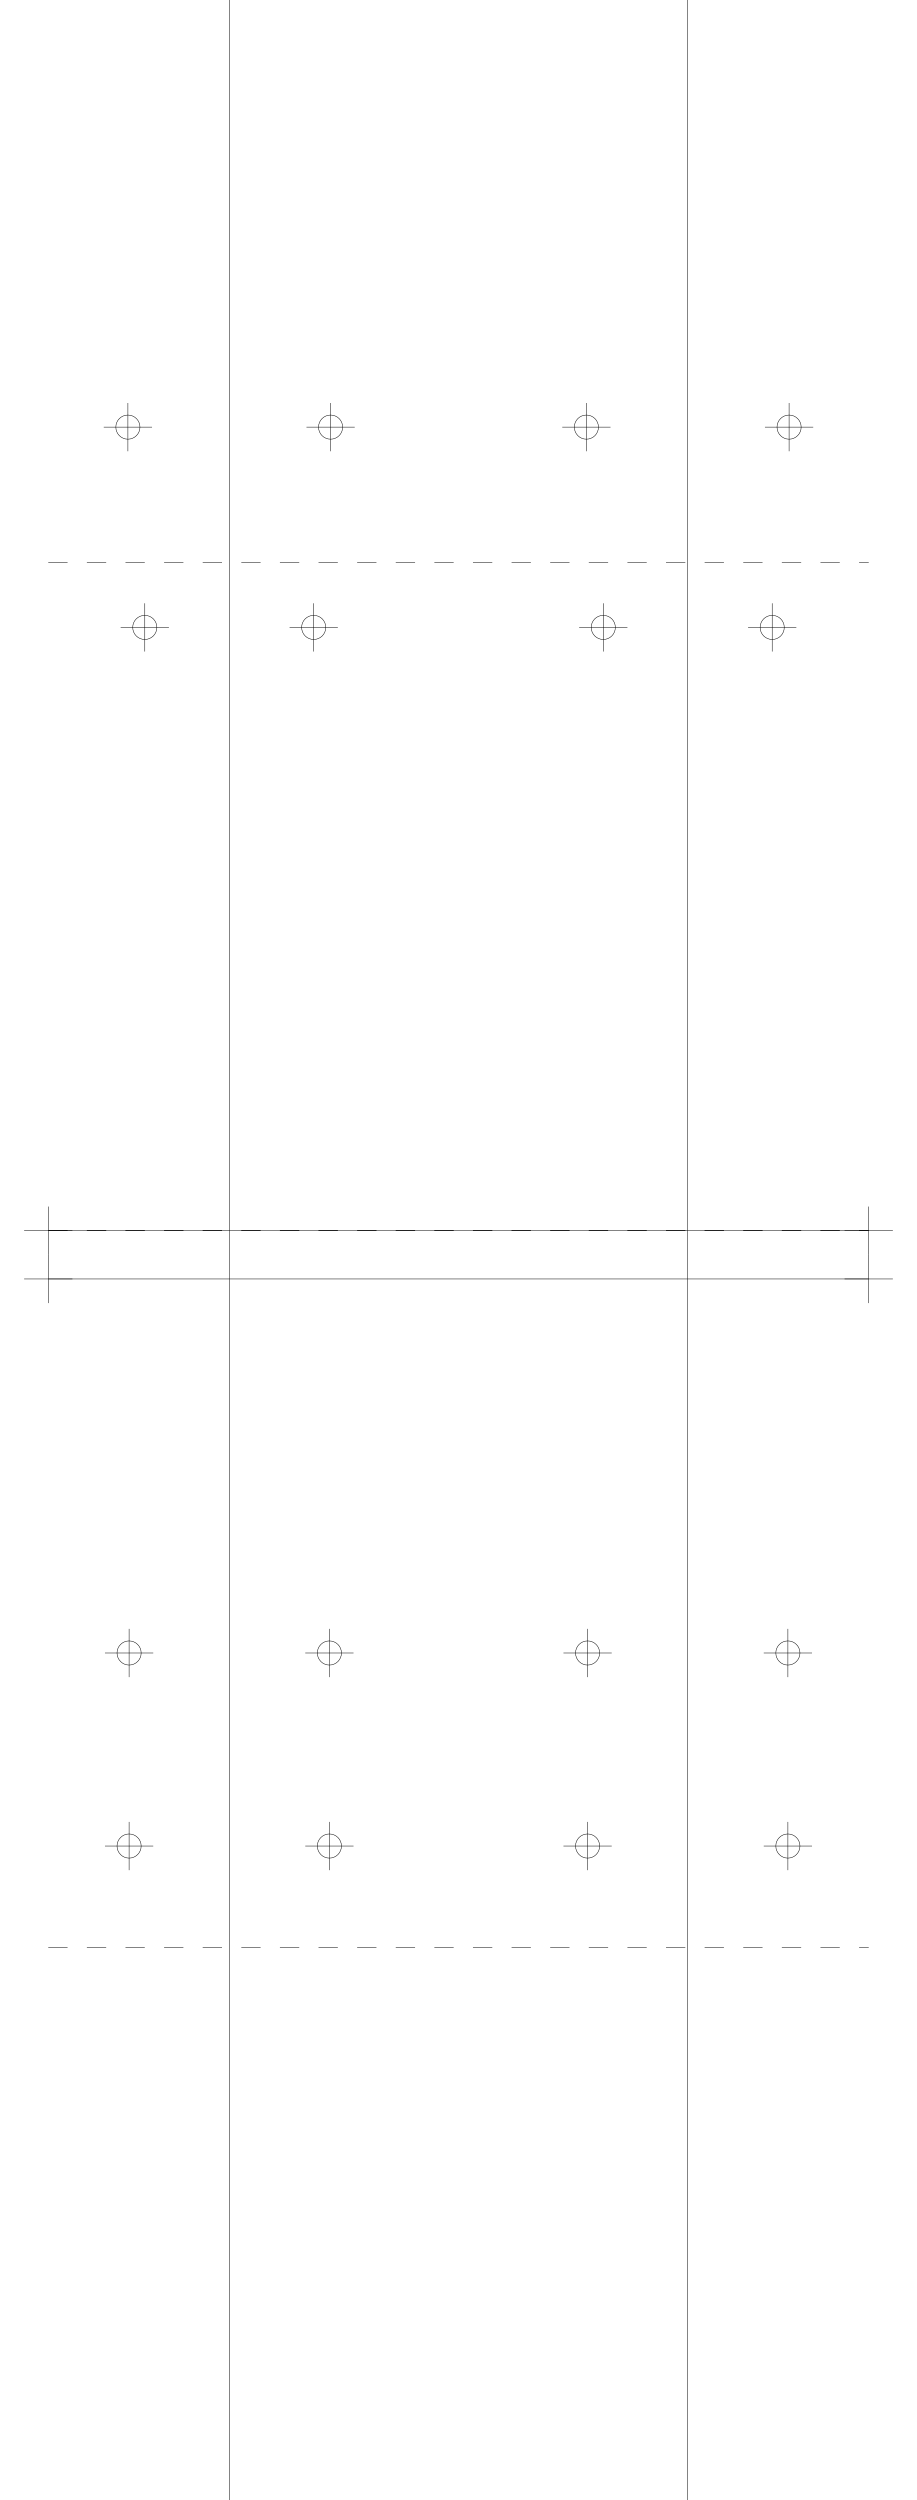
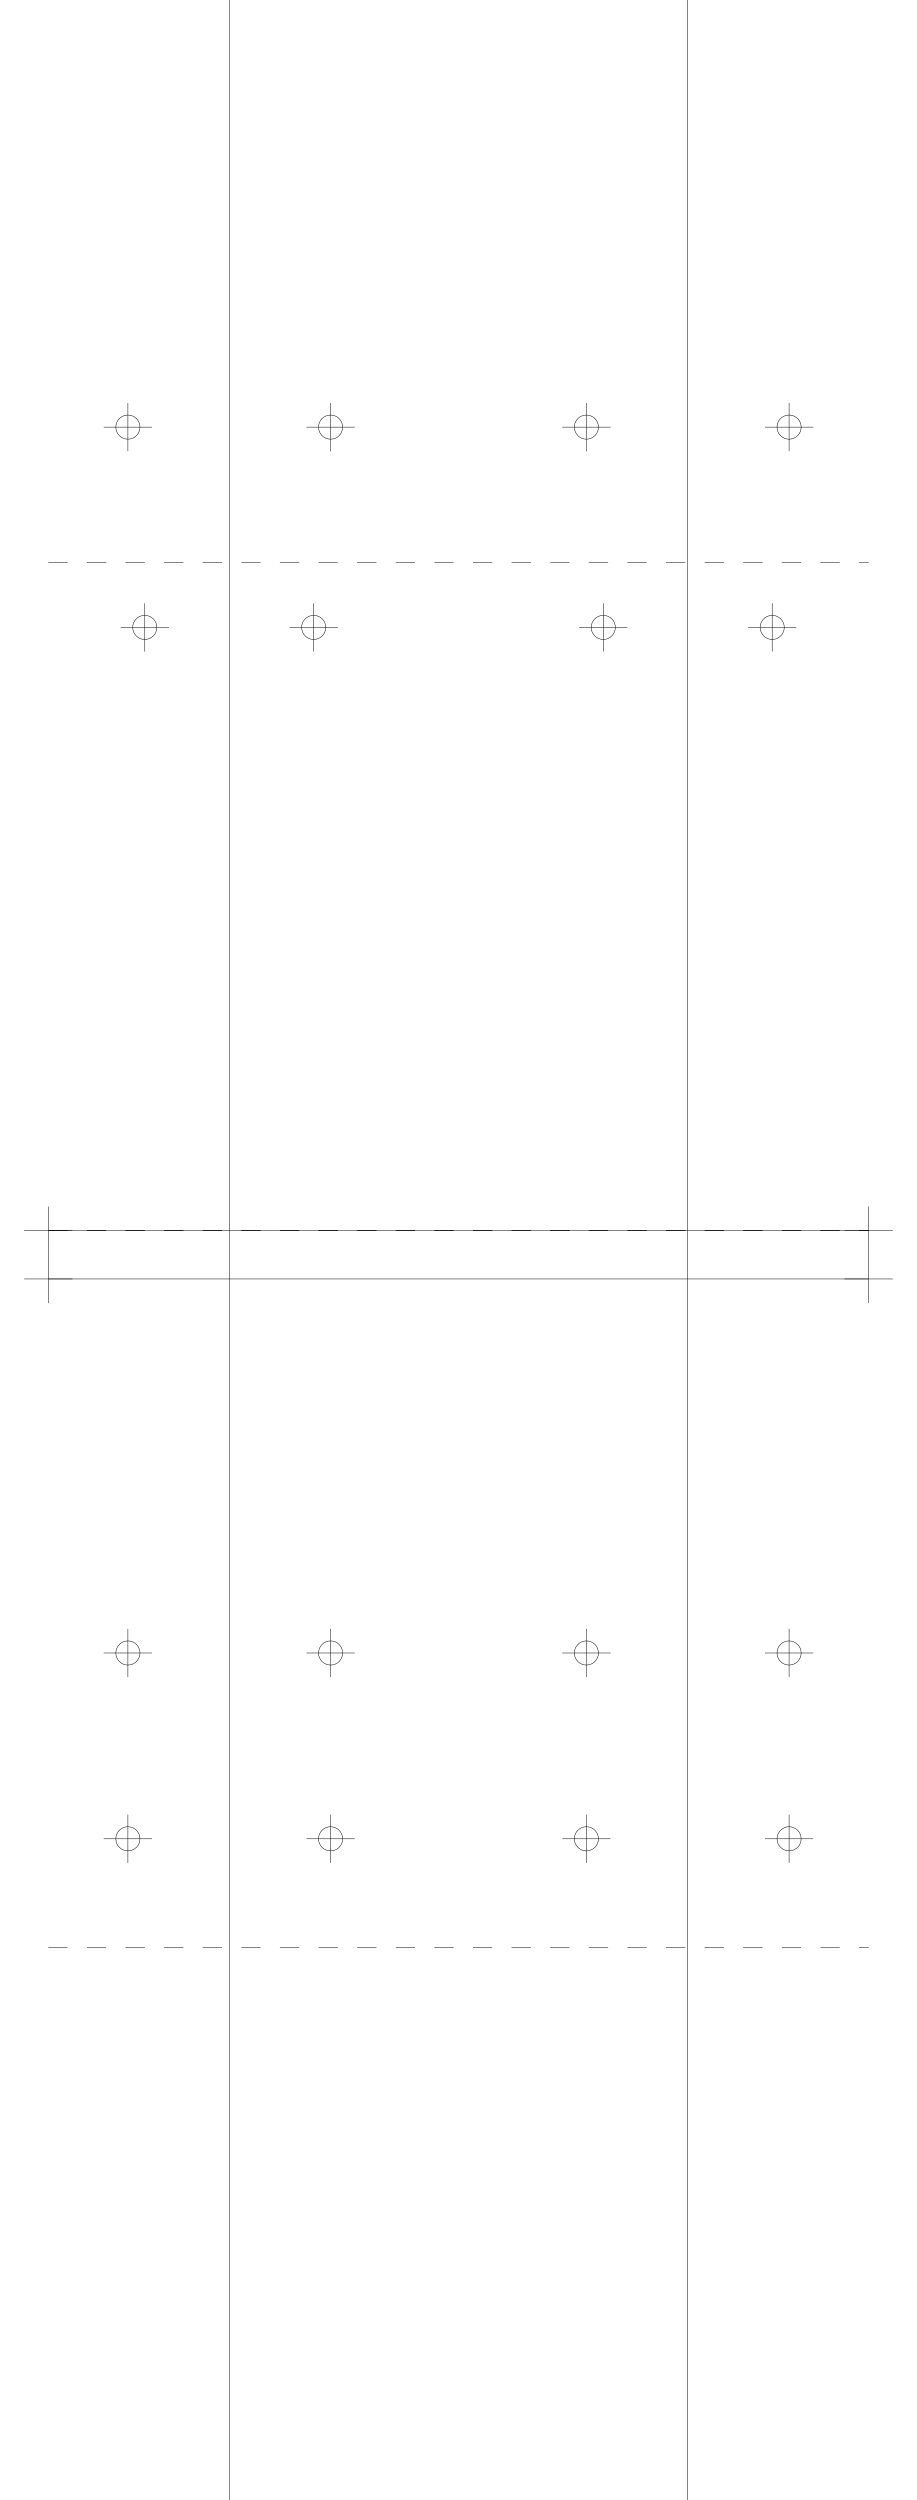
<svg xmlns="http://www.w3.org/2000/svg" version="1.2" width="190.0mm" height="518.0mm" viewBox="0 0 190.0 518.0">
  <line x1="47.5" y1="0.0" x2="47.5" y2="518.0" stroke="black" stroke-width="0.1" />
  <line x1="142.5" y1="0.0" x2="142.5" y2="518.0" stroke="black" stroke-width="0.1" />
  <line x1="10.0" y1="255.0" x2="180.0" y2="255.0" stroke="black" stroke-width="0.1" />
  <line x1="5.0" y1="255.0" x2="15.0" y2="255.0" stroke="black" stroke-width="0.1" />
  <line x1="10.0" y1="250.0" x2="10.0" y2="260.0" stroke="black" stroke-width="0.1" />
  <line x1="175.0" y1="255.0" x2="185.0" y2="255.0" stroke="black" stroke-width="0.1" />
  <line x1="180.0" y1="250.0" x2="180.0" y2="260.0" stroke="black" stroke-width="0.1" />
  <line x1="10.0" y1="265.0" x2="180.0" y2="265.0" stroke="black" stroke-width="0.1" />
  <line x1="5.0" y1="265.0" x2="15.0" y2="265.0" stroke="black" stroke-width="0.1" />
  <line x1="10.0" y1="260.0" x2="10.0" y2="270.0" stroke="black" stroke-width="0.1" />
  <line x1="175.0" y1="265.0" x2="185.0" y2="265.0" stroke="black" stroke-width="0.1" />
  <line x1="180.0" y1="260.0" x2="180.0" y2="270.0" stroke="black" stroke-width="0.1" />
  <line x1="10.0" y1="255.0" x2="180.0" y2="255.0" stroke="black" stroke-width="0.1" stroke-dasharray="4 4" />
  <line x1="10.0" y1="116.5" x2="180.0" y2="116.5" stroke="black" stroke-width="0.1" stroke-dasharray="4 4" />
  <circle cx="65.0" cy="130.0" r="2.5" fill="none" stroke="black" stroke-width="0.1" />
  <line x1="60.0" y1="130.0" x2="70.0" y2="130.0" stroke="black" stroke-width="0.1" />
  <line x1="65.0" y1="125.0" x2="65.0" y2="135.0" stroke="black" stroke-width="0.1" />
  <circle cx="160.0" cy="130.0" r="2.5" fill="none" stroke="black" stroke-width="0.1" />
  <line x1="155.0" y1="130.0" x2="165.0" y2="130.0" stroke="black" stroke-width="0.1" />
  <line x1="160.0" y1="125.0" x2="160.0" y2="135.0" stroke="black" stroke-width="0.1" />
  <circle cx="30.0" cy="130.0" r="2.5" fill="none" stroke="black" stroke-width="0.1" />
  <line x1="25.0" y1="130.0" x2="35.0" y2="130.0" stroke="black" stroke-width="0.1" />
  <line x1="30.0" y1="125.0" x2="30.0" y2="135.0" stroke="black" stroke-width="0.1" />
  <circle cx="125.0" cy="130.0" r="2.5" fill="none" stroke="black" stroke-width="0.1" />
  <line x1="120.0" y1="130.0" x2="130.0" y2="130.0" stroke="black" stroke-width="0.1" />
  <line x1="125.0" y1="125.0" x2="125.0" y2="135.0" stroke="black" stroke-width="0.1" />
  <circle cx="68.5" cy="88.5" r="2.5" fill="none" stroke="black" stroke-width="0.1" />
  <line x1="63.5" y1="88.5" x2="73.5" y2="88.5" stroke="black" stroke-width="0.1" />
  <line x1="68.5" y1="83.5" x2="68.5" y2="93.5" stroke="black" stroke-width="0.1" />
  <circle cx="163.5" cy="88.5" r="2.5" fill="none" stroke="black" stroke-width="0.1" />
  <line x1="158.5" y1="88.5" x2="168.5" y2="88.5" stroke="black" stroke-width="0.1" />
  <line x1="163.5" y1="83.5" x2="163.5" y2="93.5" stroke="black" stroke-width="0.1" />
  <circle cx="26.5" cy="88.5" r="2.5" fill="none" stroke="black" stroke-width="0.1" />
  <line x1="21.5" y1="88.5" x2="31.5" y2="88.5" stroke="black" stroke-width="0.1" />
  <line x1="26.5" y1="83.5" x2="26.5" y2="93.5" stroke="black" stroke-width="0.1" />
  <circle cx="121.5" cy="88.5" r="2.5" fill="none" stroke="black" stroke-width="0.1" />
  <line x1="116.5" y1="88.5" x2="126.5" y2="88.5" stroke="black" stroke-width="0.1" />
  <line x1="121.5" y1="83.5" x2="121.5" y2="93.5" stroke="black" stroke-width="0.1" />
  <line x1="10.0" y1="255.0" x2="180.0" y2="255.0" stroke="black" stroke-width="0.1" stroke-dasharray="4 4" />
  <line x1="10.0" y1="403.5" x2="180.0" y2="403.5" stroke="black" stroke-width="0.1" stroke-dasharray="4 4" />
-   <circle cx="68.25" cy="342.5" r="2.5" fill="none" stroke="black" stroke-width="0.1" />
-   <line x1="63.25" y1="342.5" x2="73.25" y2="342.5" stroke="black" stroke-width="0.1" />
-   <line x1="68.25" y1="337.5" x2="68.25" y2="347.5" stroke="black" stroke-width="0.1" />
-   <circle cx="163.25" cy="342.5" r="2.5" fill="none" stroke="black" stroke-width="0.1" />
-   <line x1="158.25" y1="342.5" x2="168.25" y2="342.5" stroke="black" stroke-width="0.1" />
-   <line x1="163.25" y1="337.5" x2="163.25" y2="347.5" stroke="black" stroke-width="0.1" />
-   <circle cx="26.75" cy="342.5" r="2.5" fill="none" stroke="black" stroke-width="0.1" />
-   <line x1="21.75" y1="342.5" x2="31.75" y2="342.5" stroke="black" stroke-width="0.1" />
-   <line x1="26.75" y1="337.5" x2="26.75" y2="347.5" stroke="black" stroke-width="0.1" />
-   <circle cx="121.75" cy="342.5" r="2.5" fill="none" stroke="black" stroke-width="0.1" />
-   <line x1="116.75" y1="342.5" x2="126.75" y2="342.5" stroke="black" stroke-width="0.1" />
-   <line x1="121.75" y1="337.5" x2="121.75" y2="347.5" stroke="black" stroke-width="0.1" />
-   <circle cx="68.25" cy="382.5" r="2.5" fill="none" stroke="black" stroke-width="0.1" />
-   <line x1="63.25" y1="382.5" x2="73.25" y2="382.5" stroke="black" stroke-width="0.1" />
-   <line x1="68.25" y1="377.5" x2="68.25" y2="387.5" stroke="black" stroke-width="0.1" />
-   <circle cx="163.25" cy="382.5" r="2.5" fill="none" stroke="black" stroke-width="0.1" />
-   <line x1="158.25" y1="382.5" x2="168.25" y2="382.5" stroke="black" stroke-width="0.1" />
-   <line x1="163.25" y1="377.5" x2="163.25" y2="387.5" stroke="black" stroke-width="0.1" />
-   <circle cx="26.75" cy="382.5" r="2.5" fill="none" stroke="black" stroke-width="0.1" />
-   <line x1="21.75" y1="382.5" x2="31.75" y2="382.5" stroke="black" stroke-width="0.1" />
-   <line x1="26.75" y1="377.5" x2="26.75" y2="387.5" stroke="black" stroke-width="0.1" />
-   <circle cx="121.75" cy="382.5" r="2.5" fill="none" stroke="black" stroke-width="0.1" />
-   <line x1="116.75" y1="382.5" x2="126.75" y2="382.5" stroke="black" stroke-width="0.1" />
-   <line x1="121.75" y1="377.5" x2="121.75" y2="387.5" stroke="black" stroke-width="0.1" />
+   <circle cx="68.5" cy="342.5" r="2.5" fill="none" stroke="black" stroke-width="0.1" />
+   <line x1="63.5" y1="342.5" x2="73.5" y2="342.5" stroke="black" stroke-width="0.1" />
+   <line x1="68.5" y1="337.5" x2="68.5" y2="347.5" stroke="black" stroke-width="0.1" />
+   <circle cx="163.5" cy="342.5" r="2.5" fill="none" stroke="black" stroke-width="0.1" />
+   <line x1="158.5" y1="342.5" x2="168.5" y2="342.5" stroke="black" stroke-width="0.1" />
+   <line x1="163.5" y1="337.5" x2="163.5" y2="347.5" stroke="black" stroke-width="0.1" />
+   <circle cx="26.5" cy="342.5" r="2.5" fill="none" stroke="black" stroke-width="0.1" />
+   <line x1="21.5" y1="342.5" x2="31.5" y2="342.5" stroke="black" stroke-width="0.1" />
+   <line x1="26.5" y1="337.5" x2="26.5" y2="347.5" stroke="black" stroke-width="0.1" />
+   <circle cx="121.5" cy="342.5" r="2.5" fill="none" stroke="black" stroke-width="0.1" />
+   <line x1="116.5" y1="342.5" x2="126.5" y2="342.5" stroke="black" stroke-width="0.1" />
+   <line x1="121.5" y1="337.5" x2="121.5" y2="347.5" stroke="black" stroke-width="0.1" />
+   <circle cx="68.5" cy="381.0" r="2.5" fill="none" stroke="black" stroke-width="0.1" />
+   <line x1="63.5" y1="381.0" x2="73.5" y2="381.0" stroke="black" stroke-width="0.1" />
+   <line x1="68.5" y1="376.0" x2="68.5" y2="386.0" stroke="black" stroke-width="0.1" />
+   <circle cx="163.5" cy="381.0" r="2.5" fill="none" stroke="black" stroke-width="0.1" />
+   <line x1="158.5" y1="381.0" x2="168.5" y2="381.0" stroke="black" stroke-width="0.1" />
+   <line x1="163.5" y1="376.0" x2="163.5" y2="386.0" stroke="black" stroke-width="0.1" />
+   <circle cx="26.5" cy="381.0" r="2.5" fill="none" stroke="black" stroke-width="0.1" />
+   <line x1="21.5" y1="381.0" x2="31.5" y2="381.0" stroke="black" stroke-width="0.1" />
+   <line x1="26.5" y1="376.0" x2="26.5" y2="386.0" stroke="black" stroke-width="0.1" />
+   <circle cx="121.5" cy="381.0" r="2.5" fill="none" stroke="black" stroke-width="0.1" />
+   <line x1="116.5" y1="381.0" x2="126.5" y2="381.0" stroke="black" stroke-width="0.1" />
+   <line x1="121.5" y1="376.0" x2="121.5" y2="386.0" stroke="black" stroke-width="0.1" />
</svg>
